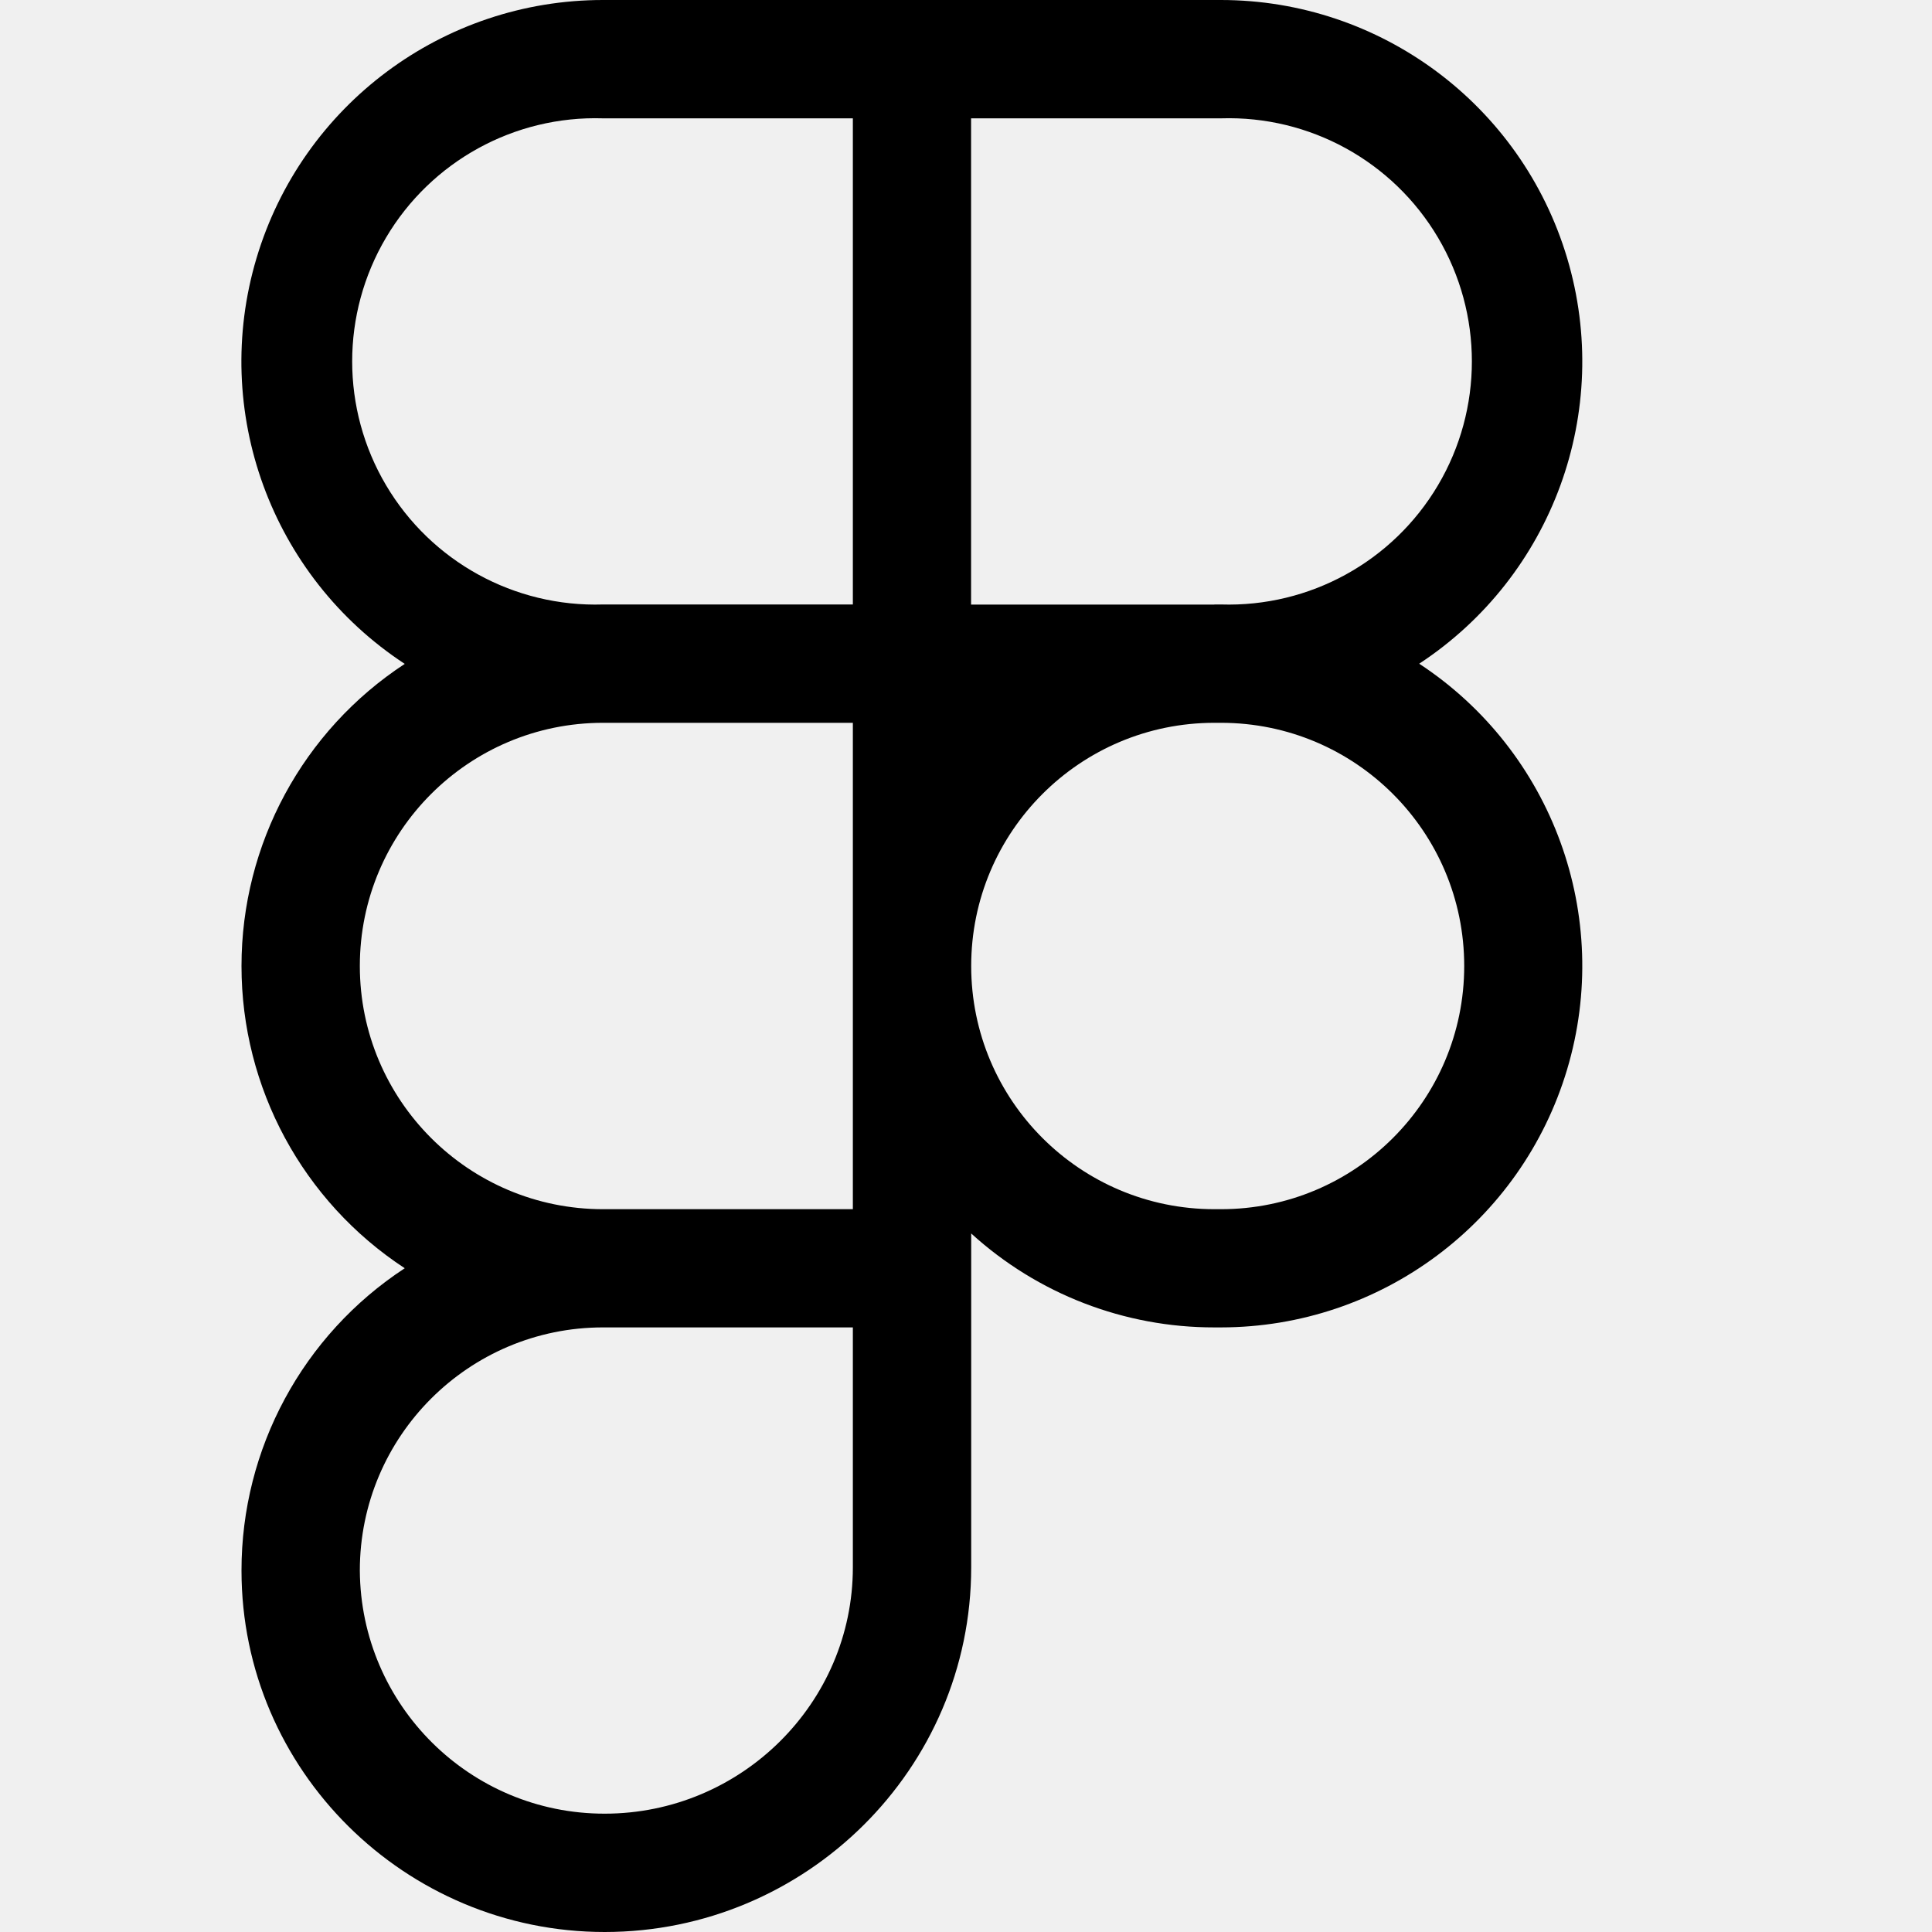
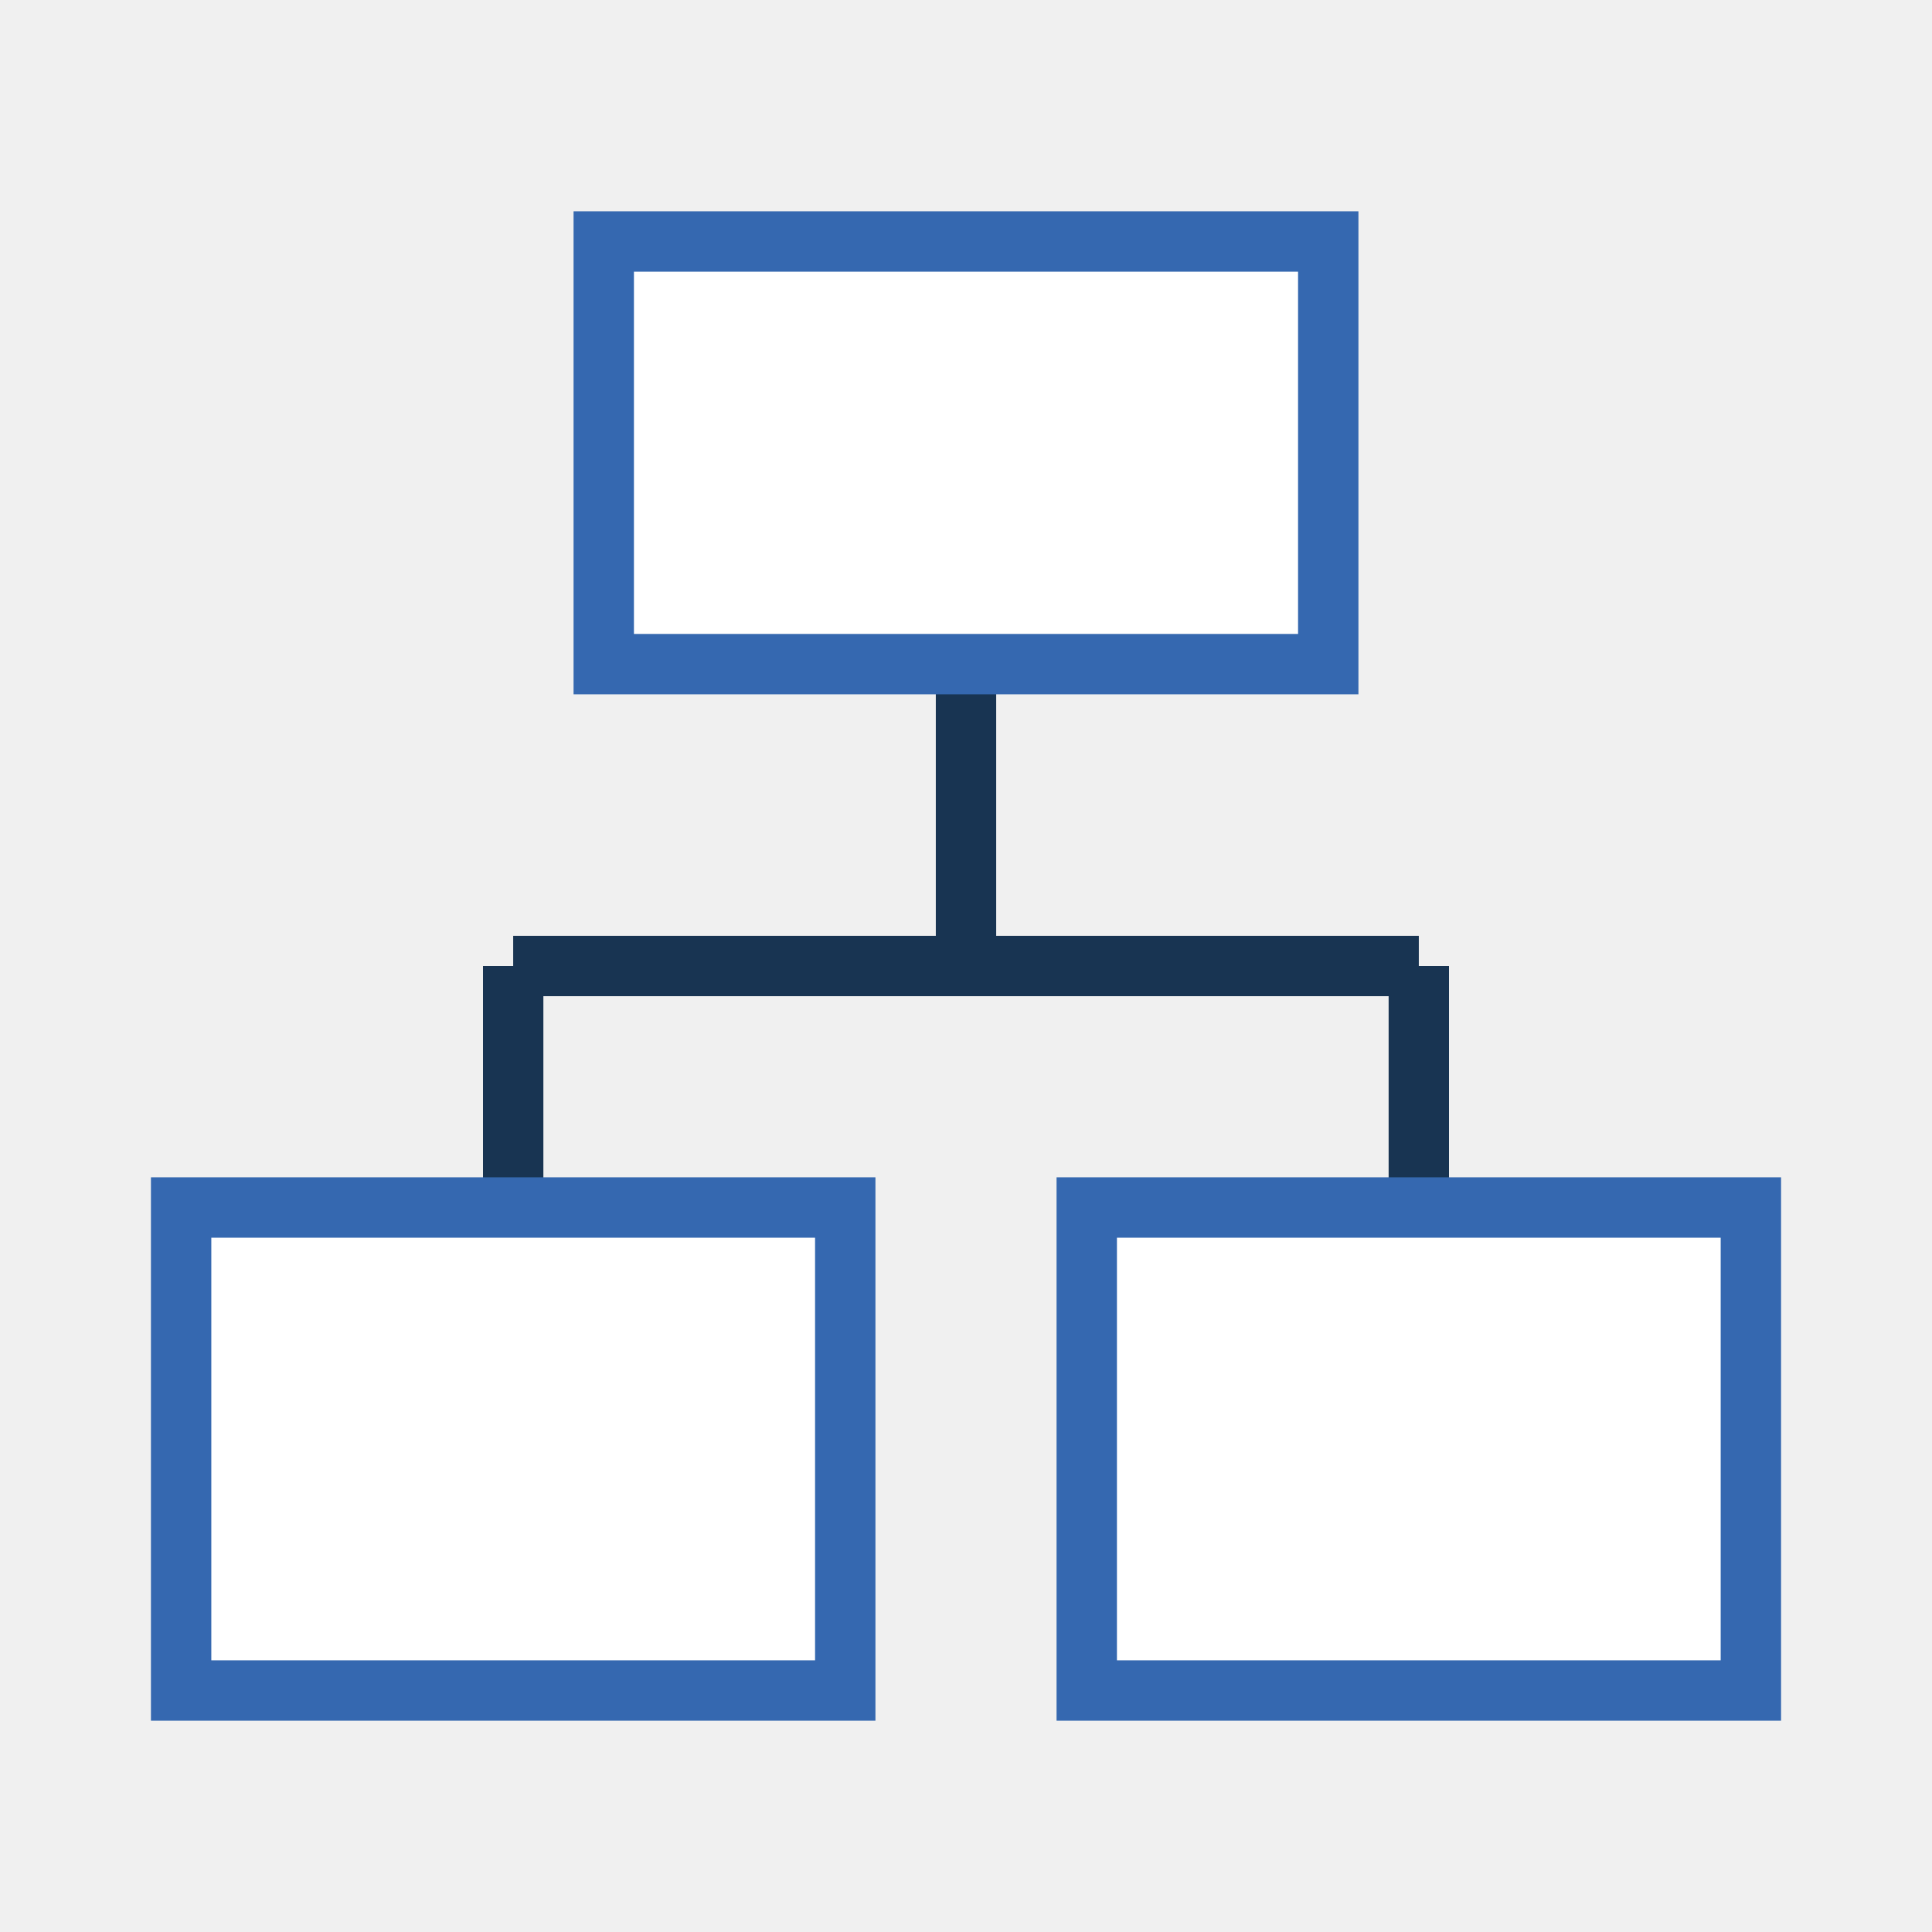
- <svg xmlns="http://www.w3.org/2000/svg" width="16" height="16" fill="currentColor" viewBox="0 0 16 16">
-   <path fill="#000" fill-rule="evenodd" d="M4.994 5.986a2.014 2.014 0 1 0 0 4.028h2.069V5.986H4.994Zm5.063-.98h.055a2.014 2.014 0 1 0 0-4.026h-2.07v4.027h2.015Zm1.697.49A2.994 2.994 0 0 0 10.112 0H4.994a2.994 2.994 0 0 0-1.642 5.498A2.99 2.99 0 0 0 2 8a2.99 2.99 0 0 0 1.352 2.503A2.99 2.99 0 0 0 2 13.007C2 14.663 3.358 16 5.008 16c1.665 0 3.035-1.349 3.035-3.02v-2.765a2.984 2.984 0 0 0 2.014.778h.055a2.994 2.994 0 0 0 1.642-5.496Zm-1.642.49h-.055a2.014 2.014 0 1 0 0 4.028h.055a2.014 2.014 0 1 0 0-4.028Zm-7.132 7.02c0-1.111.902-2.013 2.014-2.013h2.069v1.987c0 1.123-.924 2.04-2.055 2.04a2.026 2.026 0 0 1-2.028-2.013Zm4.083-8H4.994a2.014 2.014 0 1 1 0-4.026h2.069v4.027Z" clip-rule="evenodd" />
+ <svg xmlns="http://www.w3.org/2000/svg" width="64" height="64" viewBox="0 0 64 64" role="img" aria-labelledby="diagram-title diagram-description">
+   <line x1="32" y1="22" x2="32" y2="32" stroke="#183452" stroke-width="2" />
+   <line x1="17" y1="32" x2="47" y2="32" stroke="#183452" stroke-width="2" />
+   <line x1="17" y1="32" x2="17" y2="40" stroke="#183452" stroke-width="2" />
+   <line x1="47" y1="32" x2="47" y2="40" stroke="#183452" stroke-width="2" />
+   <rect x="20" y="8" width="24" height="14" fill="#FFFFFF" stroke="#3568B0" stroke-width="2" />
+   <rect x="6" y="40" width="22" height="16" fill="#FFFFFF" stroke="#3568B0" stroke-width="2" />
+   <rect x="36" y="40" width="22" height="16" fill="#FFFFFF" stroke="#3568B0" stroke-width="2" />
</svg>
